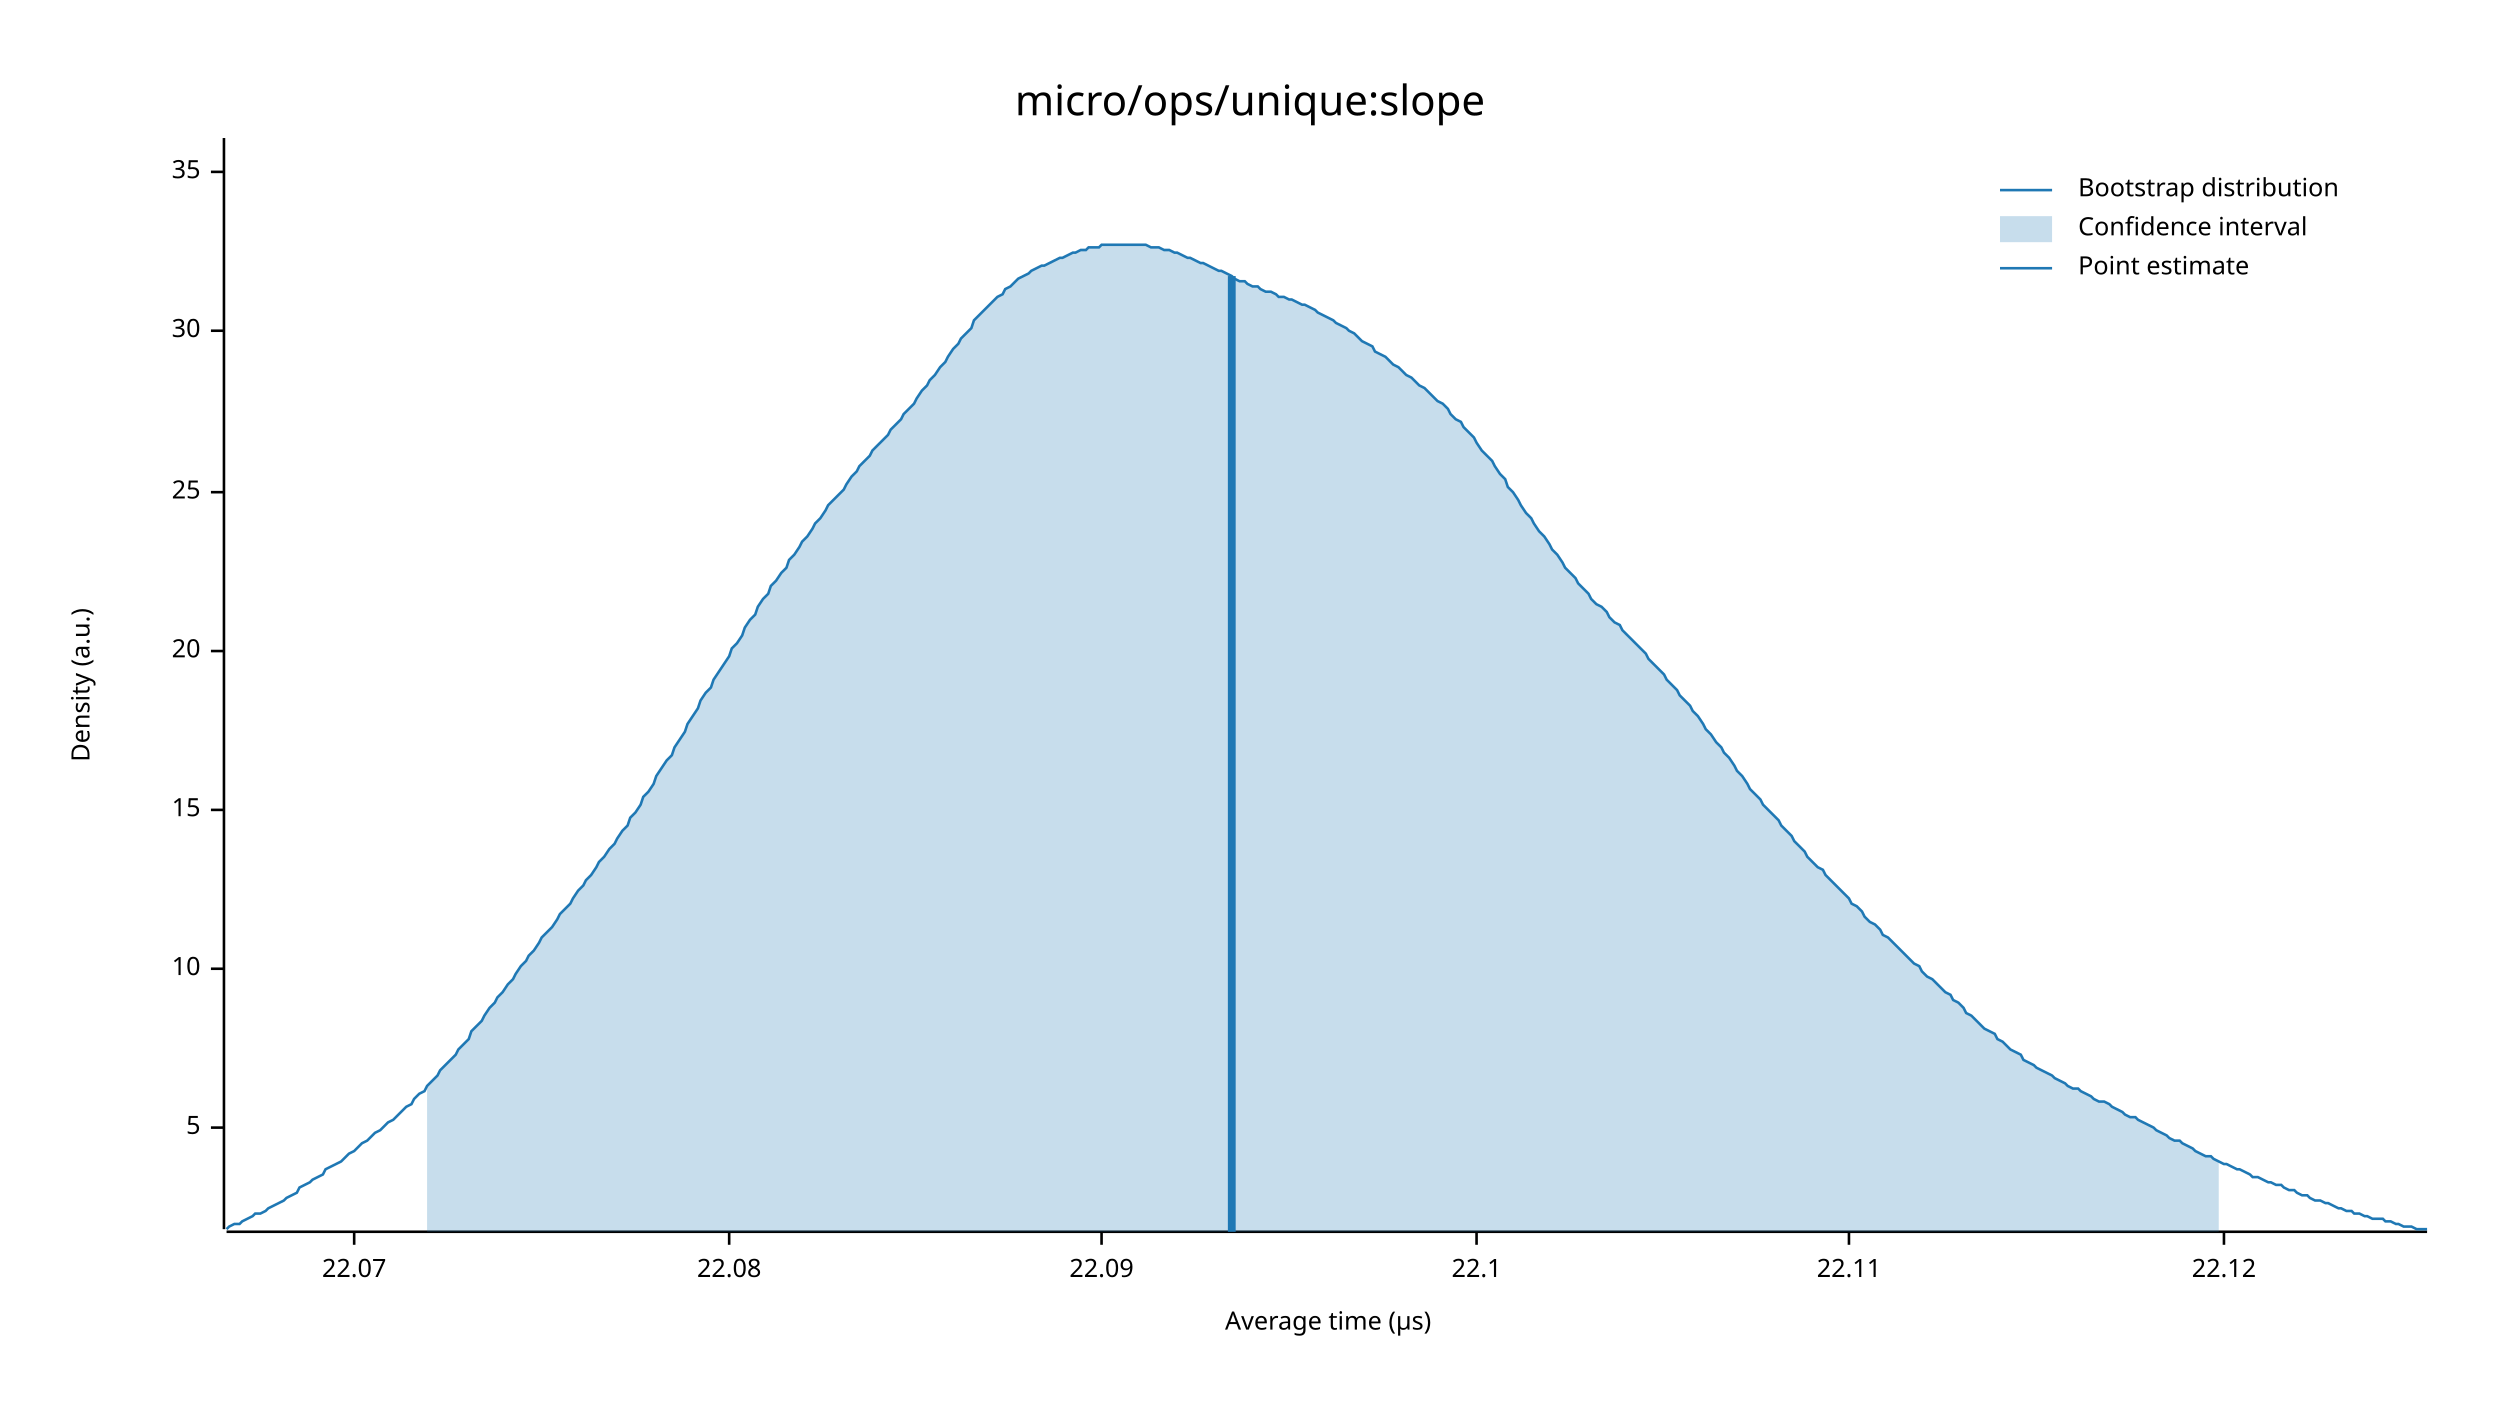
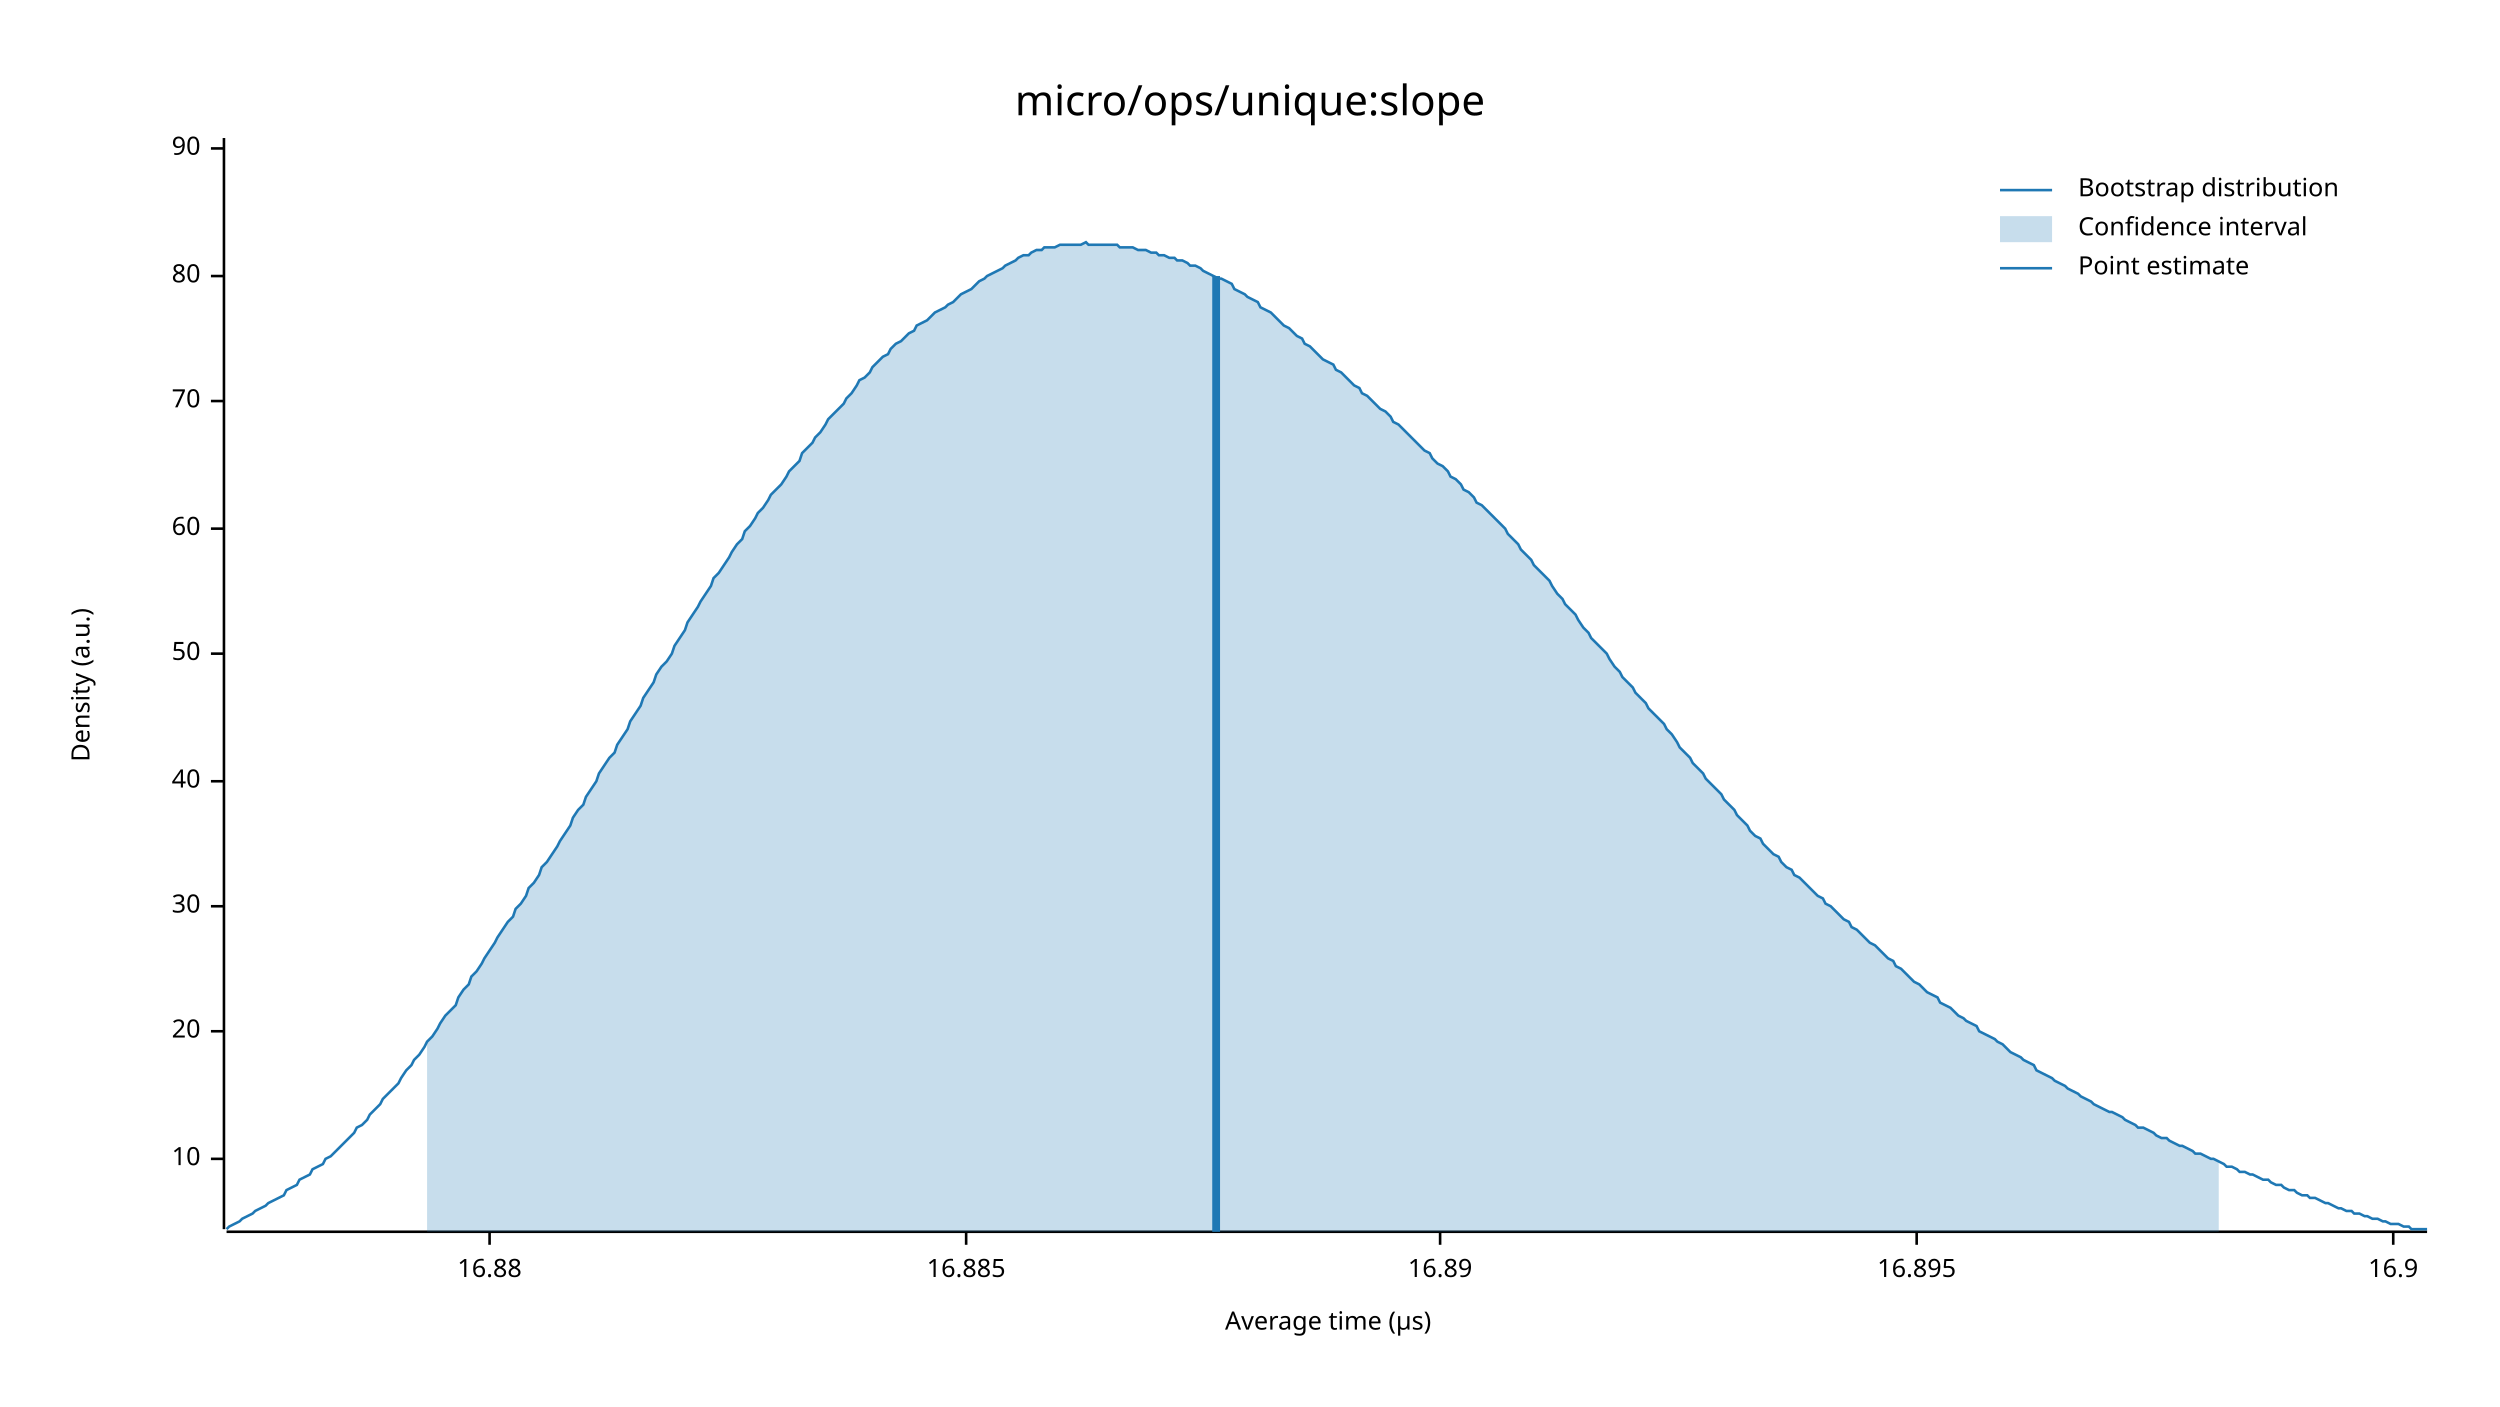
<svg xmlns="http://www.w3.org/2000/svg" width="960" height="540" viewBox="0 0 960 540">
  <text x="480" y="32" dy="0.76em" text-anchor="middle" font-family="sans-serif" font-size="16.129" opacity="1" fill="#000000">
micro/ops/unique:slope
</text>
  <text x="27" y="263" dy="0.76em" text-anchor="middle" font-family="sans-serif" font-size="9.677" opacity="1" fill="#000000" transform="rotate(270, 27, 263)">
Density (a.u.)
</text>
  <text x="510" y="513" dy="-0.5ex" text-anchor="middle" font-family="sans-serif" font-size="9.677" opacity="1" fill="#000000">
Average time (µs)
</text>
  <polyline fill="none" opacity="1" stroke="#000000" stroke-width="1" points="86,53 86,472 " />
-   <text x="77" y="433" dy="0.5ex" text-anchor="end" font-family="sans-serif" font-size="9.677" opacity="1" fill="#000000">
- 5
- </text>
-   <polyline fill="none" opacity="1" stroke="#000000" stroke-width="1" points="81,433 86,433 " />
-   <text x="77" y="372" dy="0.5ex" text-anchor="end" font-family="sans-serif" font-size="9.677" opacity="1" fill="#000000">
+   <text x="77" y="445" dy="0.5ex" text-anchor="end" font-family="sans-serif" font-size="9.677" opacity="1" fill="#000000">
10
</text>
-   <polyline fill="none" opacity="1" stroke="#000000" stroke-width="1" points="81,372 86,372 " />
-   <text x="77" y="311" dy="0.5ex" text-anchor="end" font-family="sans-serif" font-size="9.677" opacity="1" fill="#000000">
- 15
- </text>
-   <polyline fill="none" opacity="1" stroke="#000000" stroke-width="1" points="81,311 86,311 " />
-   <text x="77" y="250" dy="0.5ex" text-anchor="end" font-family="sans-serif" font-size="9.677" opacity="1" fill="#000000">
+   <polyline fill="none" opacity="1" stroke="#000000" stroke-width="1" points="81,445 86,445 " />
+   <text x="77" y="396" dy="0.5ex" text-anchor="end" font-family="sans-serif" font-size="9.677" opacity="1" fill="#000000">
20
</text>
-   <polyline fill="none" opacity="1" stroke="#000000" stroke-width="1" points="81,250 86,250 " />
-   <text x="77" y="189" dy="0.5ex" text-anchor="end" font-family="sans-serif" font-size="9.677" opacity="1" fill="#000000">
- 25
- </text>
-   <polyline fill="none" opacity="1" stroke="#000000" stroke-width="1" points="81,189 86,189 " />
-   <text x="77" y="127" dy="0.5ex" text-anchor="end" font-family="sans-serif" font-size="9.677" opacity="1" fill="#000000">
+   <polyline fill="none" opacity="1" stroke="#000000" stroke-width="1" points="81,396 86,396 " />
+   <text x="77" y="348" dy="0.5ex" text-anchor="end" font-family="sans-serif" font-size="9.677" opacity="1" fill="#000000">
30
</text>
-   <polyline fill="none" opacity="1" stroke="#000000" stroke-width="1" points="81,127 86,127 " />
-   <text x="77" y="66" dy="0.5ex" text-anchor="end" font-family="sans-serif" font-size="9.677" opacity="1" fill="#000000">
- 35
+   <polyline fill="none" opacity="1" stroke="#000000" stroke-width="1" points="81,348 86,348 " />
+   <text x="77" y="300" dy="0.5ex" text-anchor="end" font-family="sans-serif" font-size="9.677" opacity="1" fill="#000000">
+ 40
</text>
-   <polyline fill="none" opacity="1" stroke="#000000" stroke-width="1" points="81,66 86,66 " />
+   <polyline fill="none" opacity="1" stroke="#000000" stroke-width="1" points="81,300 86,300 " />
+   <text x="77" y="251" dy="0.5ex" text-anchor="end" font-family="sans-serif" font-size="9.677" opacity="1" fill="#000000">
+ 50
+ </text>
+   <polyline fill="none" opacity="1" stroke="#000000" stroke-width="1" points="81,251 86,251 " />
+   <text x="77" y="203" dy="0.5ex" text-anchor="end" font-family="sans-serif" font-size="9.677" opacity="1" fill="#000000">
+ 60
+ </text>
+   <polyline fill="none" opacity="1" stroke="#000000" stroke-width="1" points="81,203 86,203 " />
+   <text x="77" y="154" dy="0.5ex" text-anchor="end" font-family="sans-serif" font-size="9.677" opacity="1" fill="#000000">
+ 70
+ </text>
+   <polyline fill="none" opacity="1" stroke="#000000" stroke-width="1" points="81,154 86,154 " />
+   <text x="77" y="106" dy="0.5ex" text-anchor="end" font-family="sans-serif" font-size="9.677" opacity="1" fill="#000000">
+ 80
+ </text>
+   <polyline fill="none" opacity="1" stroke="#000000" stroke-width="1" points="81,106 86,106 " />
+   <text x="77" y="57" dy="0.5ex" text-anchor="end" font-family="sans-serif" font-size="9.677" opacity="1" fill="#000000">
+ 90
+ </text>
+   <polyline fill="none" opacity="1" stroke="#000000" stroke-width="1" points="81,57 86,57 " />
  <polyline fill="none" opacity="1" stroke="#000000" stroke-width="1" points="87,473 932,473 " />
-   <text x="136" y="483" dy="0.76em" text-anchor="middle" font-family="sans-serif" font-size="9.677" opacity="1" fill="#000000">
- 22.07
+   <text x="188" y="483" dy="0.76em" text-anchor="middle" font-family="sans-serif" font-size="9.677" opacity="1" fill="#000000">
+ 16.88
</text>
-   <polyline fill="none" opacity="1" stroke="#000000" stroke-width="1" points="136,473 136,478 " />
-   <text x="280" y="483" dy="0.76em" text-anchor="middle" font-family="sans-serif" font-size="9.677" opacity="1" fill="#000000">
- 22.08
+   <polyline fill="none" opacity="1" stroke="#000000" stroke-width="1" points="188,473 188,478 " />
+   <text x="371" y="483" dy="0.76em" text-anchor="middle" font-family="sans-serif" font-size="9.677" opacity="1" fill="#000000">
+ 16.885
</text>
-   <polyline fill="none" opacity="1" stroke="#000000" stroke-width="1" points="280,473 280,478 " />
-   <text x="423" y="483" dy="0.76em" text-anchor="middle" font-family="sans-serif" font-size="9.677" opacity="1" fill="#000000">
- 22.09
+   <polyline fill="none" opacity="1" stroke="#000000" stroke-width="1" points="371,473 371,478 " />
+   <text x="553" y="483" dy="0.76em" text-anchor="middle" font-family="sans-serif" font-size="9.677" opacity="1" fill="#000000">
+ 16.89
</text>
-   <polyline fill="none" opacity="1" stroke="#000000" stroke-width="1" points="423,473 423,478 " />
-   <text x="567" y="483" dy="0.76em" text-anchor="middle" font-family="sans-serif" font-size="9.677" opacity="1" fill="#000000">
- 22.1
+   <polyline fill="none" opacity="1" stroke="#000000" stroke-width="1" points="553,473 553,478 " />
+   <text x="736" y="483" dy="0.76em" text-anchor="middle" font-family="sans-serif" font-size="9.677" opacity="1" fill="#000000">
+ 16.895
</text>
-   <polyline fill="none" opacity="1" stroke="#000000" stroke-width="1" points="567,473 567,478 " />
-   <text x="710" y="483" dy="0.76em" text-anchor="middle" font-family="sans-serif" font-size="9.677" opacity="1" fill="#000000">
- 22.11
+   <polyline fill="none" opacity="1" stroke="#000000" stroke-width="1" points="736,473 736,478 " />
+   <text x="919" y="483" dy="0.76em" text-anchor="middle" font-family="sans-serif" font-size="9.677" opacity="1" fill="#000000">
+ 16.9
</text>
-   <polyline fill="none" opacity="1" stroke="#000000" stroke-width="1" points="710,473 710,478 " />
-   <text x="854" y="483" dy="0.76em" text-anchor="middle" font-family="sans-serif" font-size="9.677" opacity="1" fill="#000000">
- 22.12
- </text>
-   <polyline fill="none" opacity="1" stroke="#000000" stroke-width="1" points="854,473 854,478 " />
-   <polyline fill="none" opacity="1" stroke="#1F78B4" stroke-width="1" points="87,472 88,471 90,470 92,470 93,469 95,468 97,467 98,466 100,466 102,465 103,464 105,463 107,462 109,461 110,460 112,459 114,458 115,456 117,455 119,454 120,453 122,452 124,451 125,449 127,448 129,447 131,446 132,445 134,443 136,442 137,441 139,439 141,438 142,437 144,435 146,434 147,433 149,431 151,430 153,428 154,427 156,425 158,424 159,422 161,420 163,419 164,417 166,415 168,413 169,411 171,409 173,407 175,405 176,403 178,401 180,399 181,396 183,394 185,392 186,390 188,387 190,385 191,383 193,381 195,378 197,376 198,374 200,371 202,369 203,367 205,365 207,362 208,360 210,358 212,356 214,353 215,351 217,349 219,347 220,345 222,342 224,340 225,338 227,336 229,333 230,331 232,329 234,326 236,324 237,322 239,319 241,317 242,314 244,312 246,309 247,306 249,304 251,301 252,298 254,295 256,292 258,290 259,287 261,284 263,281 264,278 266,275 268,272 269,269 271,266 273,264 274,261 276,258 278,255 280,252 281,249 283,247 285,244 286,241 288,238 290,236 291,233 293,230 295,228 296,225 298,223 300,220 302,218 303,215 305,213 307,210 308,208 310,206 312,203 313,201 315,199 317,196 318,194 320,192 322,190 324,188 325,186 327,183 329,181 330,179 332,177 334,175 335,173 337,171 339,169 341,167 342,165 344,163 346,161 347,159 349,157 351,155 352,153 354,150 356,148 357,146 359,144 361,141 363,139 364,137 366,134 368,132 369,130 371,128 373,126 374,123 376,121 378,119 379,118 381,116 383,114 385,113 386,111 388,110 390,108 391,107 393,106 395,105 396,104 398,103 400,102 401,102 403,101 405,100 407,99 408,99 410,98 412,97 413,97 415,96 417,96 418,95 420,95 422,95 423,94 425,94 427,94 429,94 430,94 432,94 434,94 435,94 437,94 439,94 440,94 442,95 444,95 445,95 447,96 449,96 451,97 452,97 454,98 456,99 457,99 459,100 461,101 462,101 464,102 466,103 468,104 469,104 471,105 473,106 474,107 476,108 478,108 479,109 481,110 483,110 484,111 486,112 488,112 490,113 491,114 493,114 495,115 496,115 498,116 500,117 501,117 503,118 505,119 506,120 508,121 510,122 512,123 513,124 515,125 517,126 518,127 520,128 522,130 523,131 525,132 527,133 528,135 530,136 532,137 534,139 535,140 537,141 539,143 540,144 542,145 544,147 545,148 547,149 549,151 550,152 552,154 554,155 556,157 557,159 559,161 561,162 562,164 564,166 566,168 567,170 569,173 571,175 573,177 574,179 576,182 578,184 579,187 581,189 583,192 584,194 586,197 588,199 589,201 591,204 593,206 595,209 596,211 598,213 600,216 601,218 603,220 605,222 606,224 608,226 610,228 611,230 613,232 615,233 617,235 618,237 620,239 622,240 623,242 625,244 627,246 628,247 630,249 632,251 633,253 635,255 637,257 639,259 640,261 642,263 644,265 645,267 647,269 649,271 650,273 652,275 654,278 655,280 657,282 659,285 661,287 662,289 664,291 666,294 667,296 669,298 671,301 672,303 674,305 676,307 677,309 679,311 681,313 683,315 684,317 686,319 688,321 689,323 691,325 693,327 694,329 696,331 698,333 700,334 701,336 703,338 705,340 706,341 708,343 710,345 711,347 713,348 715,350 716,352 718,354 720,355 722,357 723,359 725,360 727,362 728,363 730,365 732,367 733,368 735,370 737,371 738,373 740,375 742,376 744,378 745,379 747,381 749,382 750,384 752,385 754,387 755,389 757,390 759,392 760,393 762,395 764,396 766,397 767,399 769,400 771,402 772,403 774,404 776,405 777,407 779,408 781,409 782,410 784,411 786,412 788,413 789,414 791,415 793,416 794,417 796,418 798,418 799,419 801,420 803,421 804,422 806,423 808,423 810,424 811,425 813,426 815,427 816,428 818,429 820,429 821,430 823,431 825,432 827,433 828,434 830,435 832,436 833,437 835,438 837,438 838,439 840,440 842,441 843,442 845,443 847,444 849,444 850,445 852,446 854,447 855,447 857,448 859,449 860,449 862,450 864,451 865,452 867,452 869,453 871,454 872,454 874,455 876,455 877,456 879,457 881,457 882,458 884,459 886,459 887,460 889,461 891,461 893,462 894,462 896,463 898,464 899,464 901,465 903,465 904,466 906,466 908,467 909,467 911,468 913,468 915,468 916,469 918,469 920,470 921,470 923,471 925,471 926,471 928,472 930,472 932,472 " />
-   <polygon opacity="0.25" fill="#1F78B4" points="164,417 166,415 168,413 169,411 171,409 173,407 175,405 176,403 178,401 180,399 181,396 183,394 185,392 186,390 188,387 190,385 191,383 193,381 195,378 197,376 198,374 200,371 202,369 203,367 205,365 207,362 208,360 210,358 212,356 214,353 215,351 217,349 219,347 220,345 222,342 224,340 225,338 227,336 229,333 230,331 232,329 234,326 236,324 237,322 239,319 241,317 242,314 244,312 246,309 247,306 249,304 251,301 252,298 254,295 256,292 258,290 259,287 261,284 263,281 264,278 266,275 268,272 269,269 271,266 273,264 274,261 276,258 278,255 280,252 281,249 283,247 285,244 286,241 288,238 290,236 291,233 293,230 295,228 296,225 298,223 300,220 302,218 303,215 305,213 307,210 308,208 310,206 312,203 313,201 315,199 317,196 318,194 320,192 322,190 324,188 325,186 327,183 329,181 330,179 332,177 334,175 335,173 337,171 339,169 341,167 342,165 344,163 346,161 347,159 349,157 351,155 352,153 354,150 356,148 357,146 359,144 361,141 363,139 364,137 366,134 368,132 369,130 371,128 373,126 374,123 376,121 378,119 379,118 381,116 383,114 385,113 386,111 388,110 390,108 391,107 393,106 395,105 396,104 398,103 400,102 401,102 403,101 405,100 407,99 408,99 410,98 412,97 413,97 415,96 417,96 418,95 420,95 422,95 423,94 425,94 427,94 429,94 430,94 432,94 434,94 435,94 437,94 439,94 440,94 442,95 444,95 445,95 447,96 449,96 451,97 452,97 454,98 456,99 457,99 459,100 461,101 462,101 464,102 466,103 468,104 469,104 471,105 473,106 474,107 476,108 478,108 479,109 481,110 483,110 484,111 486,112 488,112 490,113 491,114 493,114 495,115 496,115 498,116 500,117 501,117 503,118 505,119 506,120 508,121 510,122 512,123 513,124 515,125 517,126 518,127 520,128 522,130 523,131 525,132 527,133 528,135 530,136 532,137 534,139 535,140 537,141 539,143 540,144 542,145 544,147 545,148 547,149 549,151 550,152 552,154 554,155 556,157 557,159 559,161 561,162 562,164 564,166 566,168 567,170 569,173 571,175 573,177 574,179 576,182 578,184 579,187 581,189 583,192 584,194 586,197 588,199 589,201 591,204 593,206 595,209 596,211 598,213 600,216 601,218 603,220 605,222 606,224 608,226 610,228 611,230 613,232 615,233 617,235 618,237 620,239 622,240 623,242 625,244 627,246 628,247 630,249 632,251 633,253 635,255 637,257 639,259 640,261 642,263 644,265 645,267 647,269 649,271 650,273 652,275 654,278 655,280 657,282 659,285 661,287 662,289 664,291 666,294 667,296 669,298 671,301 672,303 674,305 676,307 677,309 679,311 681,313 683,315 684,317 686,319 688,321 689,323 691,325 693,327 694,329 696,331 698,333 700,334 701,336 703,338 705,340 706,341 708,343 710,345 711,347 713,348 715,350 716,352 718,354 720,355 722,357 723,359 725,360 727,362 728,363 730,365 732,367 733,368 735,370 737,371 738,373 740,375 742,376 744,378 745,379 747,381 749,382 750,384 752,385 754,387 755,389 757,390 759,392 760,393 762,395 764,396 766,397 767,399 769,400 771,402 772,403 774,404 776,405 777,407 779,408 781,409 782,410 784,411 786,412 788,413 789,414 791,415 793,416 794,417 796,418 798,418 799,419 801,420 803,421 804,422 806,423 808,423 810,424 811,425 813,426 815,427 816,428 818,429 820,429 821,430 823,431 825,432 827,433 828,434 830,435 832,436 833,437 835,438 837,438 838,439 840,440 842,441 843,442 845,443 847,444 849,444 850,445 852,446 852,473 164,473 " />
-   <polyline fill="none" opacity="1" stroke="#1F78B4" stroke-width="3" points="473,473 473,106 " />
+   <polyline fill="none" opacity="1" stroke="#000000" stroke-width="1" points="919,473 919,478 " />
+   <polyline fill="none" opacity="1" stroke="#1F78B4" stroke-width="1" points="87,472 88,471 90,470 92,469 93,468 95,467 97,466 98,465 100,464 102,463 103,462 105,461 107,460 109,459 110,457 112,456 114,455 115,453 117,452 119,451 120,449 122,448 124,447 125,445 127,444 129,442 131,440 132,439 134,437 136,435 137,433 139,432 141,430 142,428 144,426 146,424 147,422 149,420 151,418 153,416 154,414 156,411 158,409 159,407 161,405 163,402 164,400 166,398 168,395 169,393 171,390 173,388 175,386 176,383 178,380 180,378 181,375 183,373 185,370 186,368 188,365 190,362 191,360 193,357 195,354 197,352 198,349 200,347 202,344 203,341 205,339 207,336 208,333 210,331 212,328 214,325 215,323 217,320 219,317 220,314 222,311 224,309 225,306 227,303 229,300 230,297 232,294 234,291 236,289 237,286 239,283 241,280 242,277 244,274 246,271 247,268 249,265 251,262 252,259 254,256 256,254 258,251 259,248 261,245 263,242 264,239 266,236 268,233 269,231 271,228 273,225 274,222 276,220 278,217 280,214 281,212 283,209 285,207 286,204 288,202 290,199 291,197 293,195 295,192 296,190 298,188 300,186 302,183 303,181 305,179 307,177 308,174 310,172 312,170 313,168 315,166 317,163 318,161 320,159 322,157 324,155 325,153 327,151 329,148 330,146 332,145 334,143 335,141 337,139 339,137 341,136 342,134 344,132 346,131 347,130 349,128 351,127 352,125 354,124 356,123 357,122 359,120 361,119 363,118 364,117 366,116 368,114 369,113 371,112 373,111 374,110 376,108 378,107 379,106 381,105 383,104 385,103 386,102 388,101 390,100 391,99 393,98 395,98 396,97 398,96 400,96 401,95 403,95 405,95 407,94 408,94 410,94 412,94 413,94 415,94 417,93 418,94 420,94 422,94 423,94 425,94 427,94 429,94 430,95 432,95 434,95 435,95 437,96 439,96 440,96 442,97 444,97 445,98 447,98 449,99 451,99 452,100 454,100 456,101 457,102 459,102 461,103 462,104 464,105 466,106 468,107 469,107 471,108 473,109 474,111 476,112 478,113 479,114 481,115 483,116 484,118 486,119 488,120 490,122 491,123 493,125 495,126 496,127 498,129 500,130 501,132 503,133 505,135 506,136 508,138 510,139 512,140 513,142 515,143 517,145 518,146 520,148 522,149 523,151 525,152 527,154 528,155 530,157 532,158 534,160 535,162 537,163 539,165 540,166 542,168 544,170 545,171 547,173 549,174 550,176 552,178 554,179 556,181 557,183 559,184 561,186 562,188 564,189 566,191 567,193 569,194 571,196 573,198 574,199 576,201 578,203 579,205 581,207 583,209 584,211 586,213 588,215 589,217 591,219 593,221 595,223 596,225 598,228 600,230 601,232 603,234 605,236 606,238 608,241 610,243 611,245 613,247 615,249 617,251 618,253 620,256 622,258 623,260 625,262 627,264 628,266 630,268 632,270 633,272 635,274 637,276 639,278 640,280 642,282 644,285 645,287 647,289 649,291 650,293 652,295 654,297 655,299 657,301 659,303 661,305 662,307 664,309 666,311 667,313 669,315 671,317 672,319 674,321 676,322 677,324 679,326 681,328 683,329 684,331 686,333 688,334 689,336 691,337 693,339 694,340 696,342 698,344 700,345 701,347 703,348 705,350 706,351 708,353 710,354 711,356 713,357 715,359 716,360 718,362 720,363 722,365 723,366 725,368 727,369 728,371 730,372 732,374 733,375 735,377 737,378 738,379 740,381 742,382 744,383 745,385 747,386 749,387 750,388 752,390 754,391 755,392 757,393 759,394 760,396 762,397 764,398 766,399 767,400 769,401 771,403 772,404 774,405 776,406 777,407 779,408 781,409 782,411 784,412 786,413 788,414 789,415 791,416 793,417 794,418 796,419 798,420 799,421 801,422 803,423 804,424 806,425 808,426 810,427 811,427 813,428 815,429 816,430 818,431 820,432 821,433 823,433 825,434 827,435 828,436 830,437 832,437 833,438 835,439 837,440 838,440 840,441 842,442 843,443 845,443 847,444 849,445 850,445 852,446 854,447 855,448 857,448 859,449 860,450 862,450 864,451 865,451 867,452 869,453 871,453 872,454 874,455 876,455 877,456 879,457 881,457 882,458 884,459 886,459 887,460 889,460 891,461 893,462 894,462 896,463 898,464 899,464 901,465 903,465 904,466 906,466 908,467 909,467 911,468 913,468 915,469 916,469 918,470 920,470 921,470 923,471 925,471 926,472 928,472 930,472 932,472 " />
+   <polygon opacity="0.25" fill="#1F78B4" points="164,400 166,398 168,395 169,393 171,390 173,388 175,386 176,383 178,380 180,378 181,375 183,373 185,370 186,368 188,365 190,362 191,360 193,357 195,354 197,352 198,349 200,347 202,344 203,341 205,339 207,336 208,333 210,331 212,328 214,325 215,323 217,320 219,317 220,314 222,311 224,309 225,306 227,303 229,300 230,297 232,294 234,291 236,289 237,286 239,283 241,280 242,277 244,274 246,271 247,268 249,265 251,262 252,259 254,256 256,254 258,251 259,248 261,245 263,242 264,239 266,236 268,233 269,231 271,228 273,225 274,222 276,220 278,217 280,214 281,212 283,209 285,207 286,204 288,202 290,199 291,197 293,195 295,192 296,190 298,188 300,186 302,183 303,181 305,179 307,177 308,174 310,172 312,170 313,168 315,166 317,163 318,161 320,159 322,157 324,155 325,153 327,151 329,148 330,146 332,145 334,143 335,141 337,139 339,137 341,136 342,134 344,132 346,131 347,130 349,128 351,127 352,125 354,124 356,123 357,122 359,120 361,119 363,118 364,117 366,116 368,114 369,113 371,112 373,111 374,110 376,108 378,107 379,106 381,105 383,104 385,103 386,102 388,101 390,100 391,99 393,98 395,98 396,97 398,96 400,96 401,95 403,95 405,95 407,94 408,94 410,94 412,94 413,94 415,94 417,93 418,94 420,94 422,94 423,94 425,94 427,94 429,94 430,95 432,95 434,95 435,95 437,96 439,96 440,96 442,97 444,97 445,98 447,98 449,99 451,99 452,100 454,100 456,101 457,102 459,102 461,103 462,104 464,105 466,106 468,107 469,107 471,108 473,109 474,111 476,112 478,113 479,114 481,115 483,116 484,118 486,119 488,120 490,122 491,123 493,125 495,126 496,127 498,129 500,130 501,132 503,133 505,135 506,136 508,138 510,139 512,140 513,142 515,143 517,145 518,146 520,148 522,149 523,151 525,152 527,154 528,155 530,157 532,158 534,160 535,162 537,163 539,165 540,166 542,168 544,170 545,171 547,173 549,174 550,176 552,178 554,179 556,181 557,183 559,184 561,186 562,188 564,189 566,191 567,193 569,194 571,196 573,198 574,199 576,201 578,203 579,205 581,207 583,209 584,211 586,213 588,215 589,217 591,219 593,221 595,223 596,225 598,228 600,230 601,232 603,234 605,236 606,238 608,241 610,243 611,245 613,247 615,249 617,251 618,253 620,256 622,258 623,260 625,262 627,264 628,266 630,268 632,270 633,272 635,274 637,276 639,278 640,280 642,282 644,285 645,287 647,289 649,291 650,293 652,295 654,297 655,299 657,301 659,303 661,305 662,307 664,309 666,311 667,313 669,315 671,317 672,319 674,321 676,322 677,324 679,326 681,328 683,329 684,331 686,333 688,334 689,336 691,337 693,339 694,340 696,342 698,344 700,345 701,347 703,348 705,350 706,351 708,353 710,354 711,356 713,357 715,359 716,360 718,362 720,363 722,365 723,366 725,368 727,369 728,371 730,372 732,374 733,375 735,377 737,378 738,379 740,381 742,382 744,383 745,385 747,386 749,387 750,388 752,390 754,391 755,392 757,393 759,394 760,396 762,397 764,398 766,399 767,400 769,401 771,403 772,404 774,405 776,406 777,407 779,408 781,409 782,411 784,412 786,413 788,414 789,415 791,416 793,417 794,418 796,419 798,420 799,421 801,422 803,423 804,424 806,425 808,426 810,427 811,427 813,428 815,429 816,430 818,431 820,432 821,433 823,433 825,434 827,435 828,436 830,437 832,437 833,438 835,439 837,440 838,440 840,441 842,442 843,443 845,443 847,444 849,445 850,445 852,446 852,473 164,473 " />
+   <polyline fill="none" opacity="1" stroke="#1F78B4" stroke-width="3" points="467,473 467,106 " />
  <text x="798" y="68" dy="0.76em" text-anchor="start" font-family="sans-serif" font-size="9.677" opacity="1" fill="#000000">
Bootstrap distribution
</text>
  <text x="798" y="83" dy="0.76em" text-anchor="start" font-family="sans-serif" font-size="9.677" opacity="1" fill="#000000">
Confidence interval
</text>
  <text x="798" y="98" dy="0.76em" text-anchor="start" font-family="sans-serif" font-size="9.677" opacity="1" fill="#000000">
Point estimate
</text>
  <polyline fill="none" opacity="1" stroke="#1F78B4" stroke-width="1" points="768,73 788,73 " />
  <rect x="768" y="83" width="20" height="10" opacity="0.25" fill="#1F78B4" stroke="none" />
  <polyline fill="none" opacity="1" stroke="#1F78B4" stroke-width="1" points="768,103 788,103 " />
</svg>
